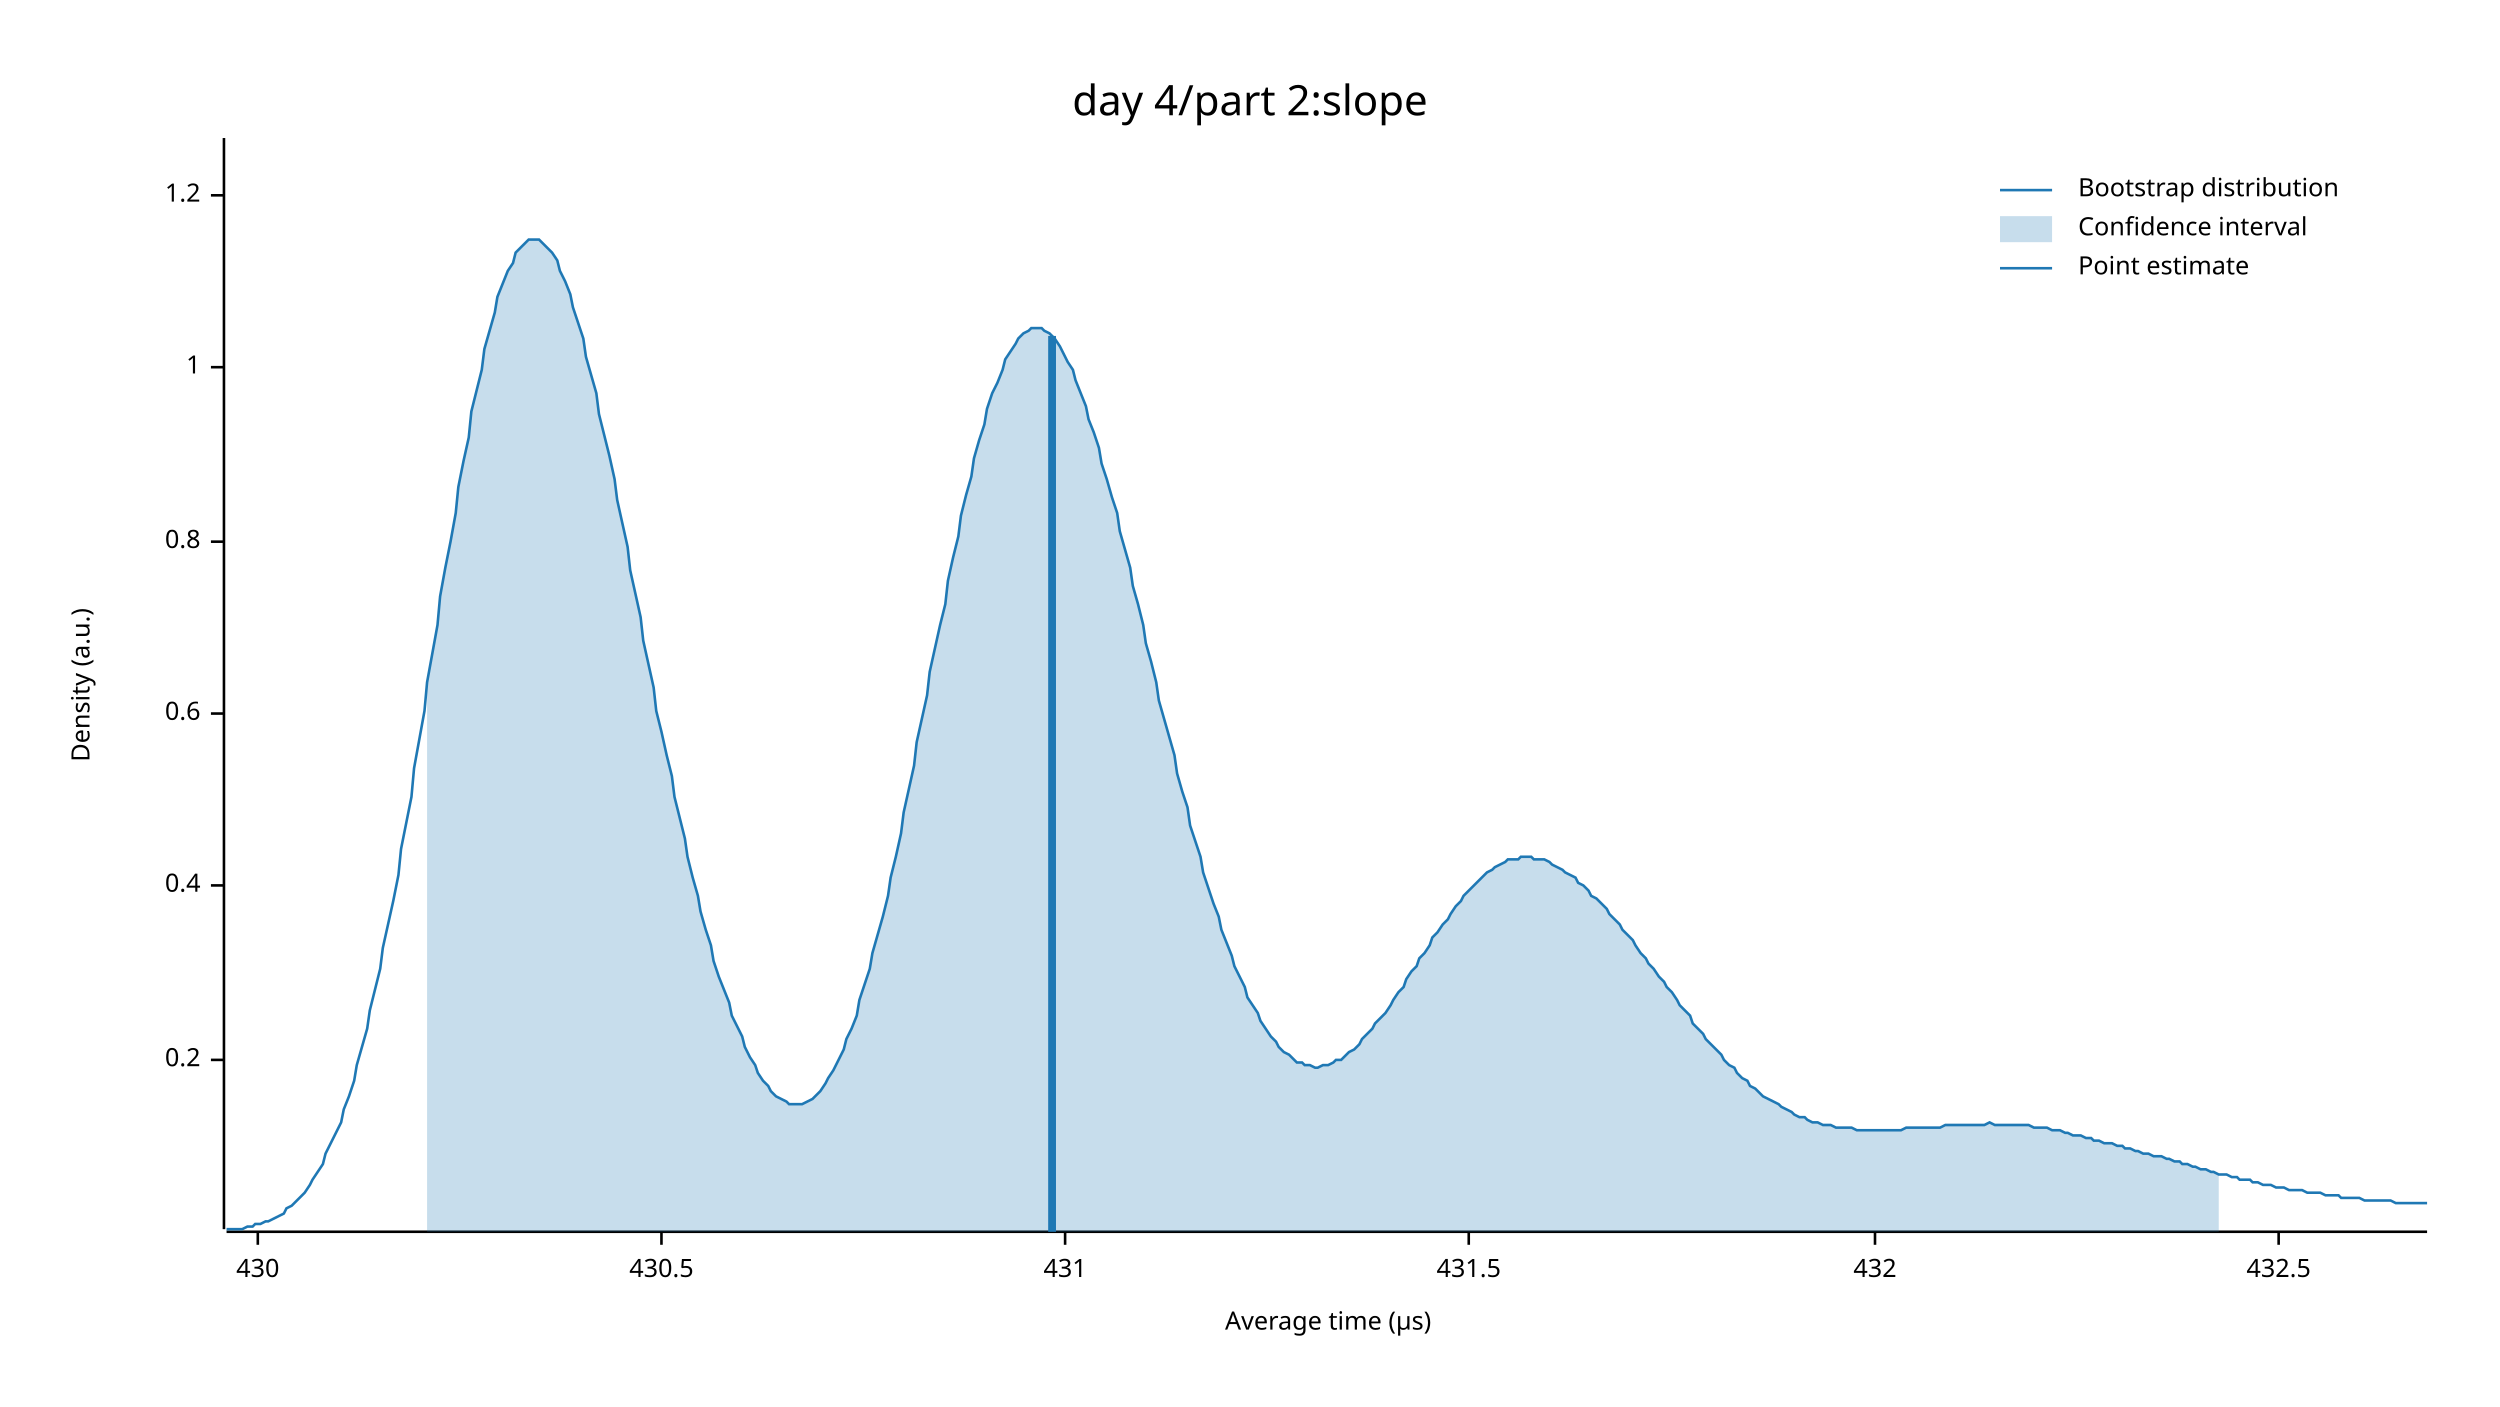
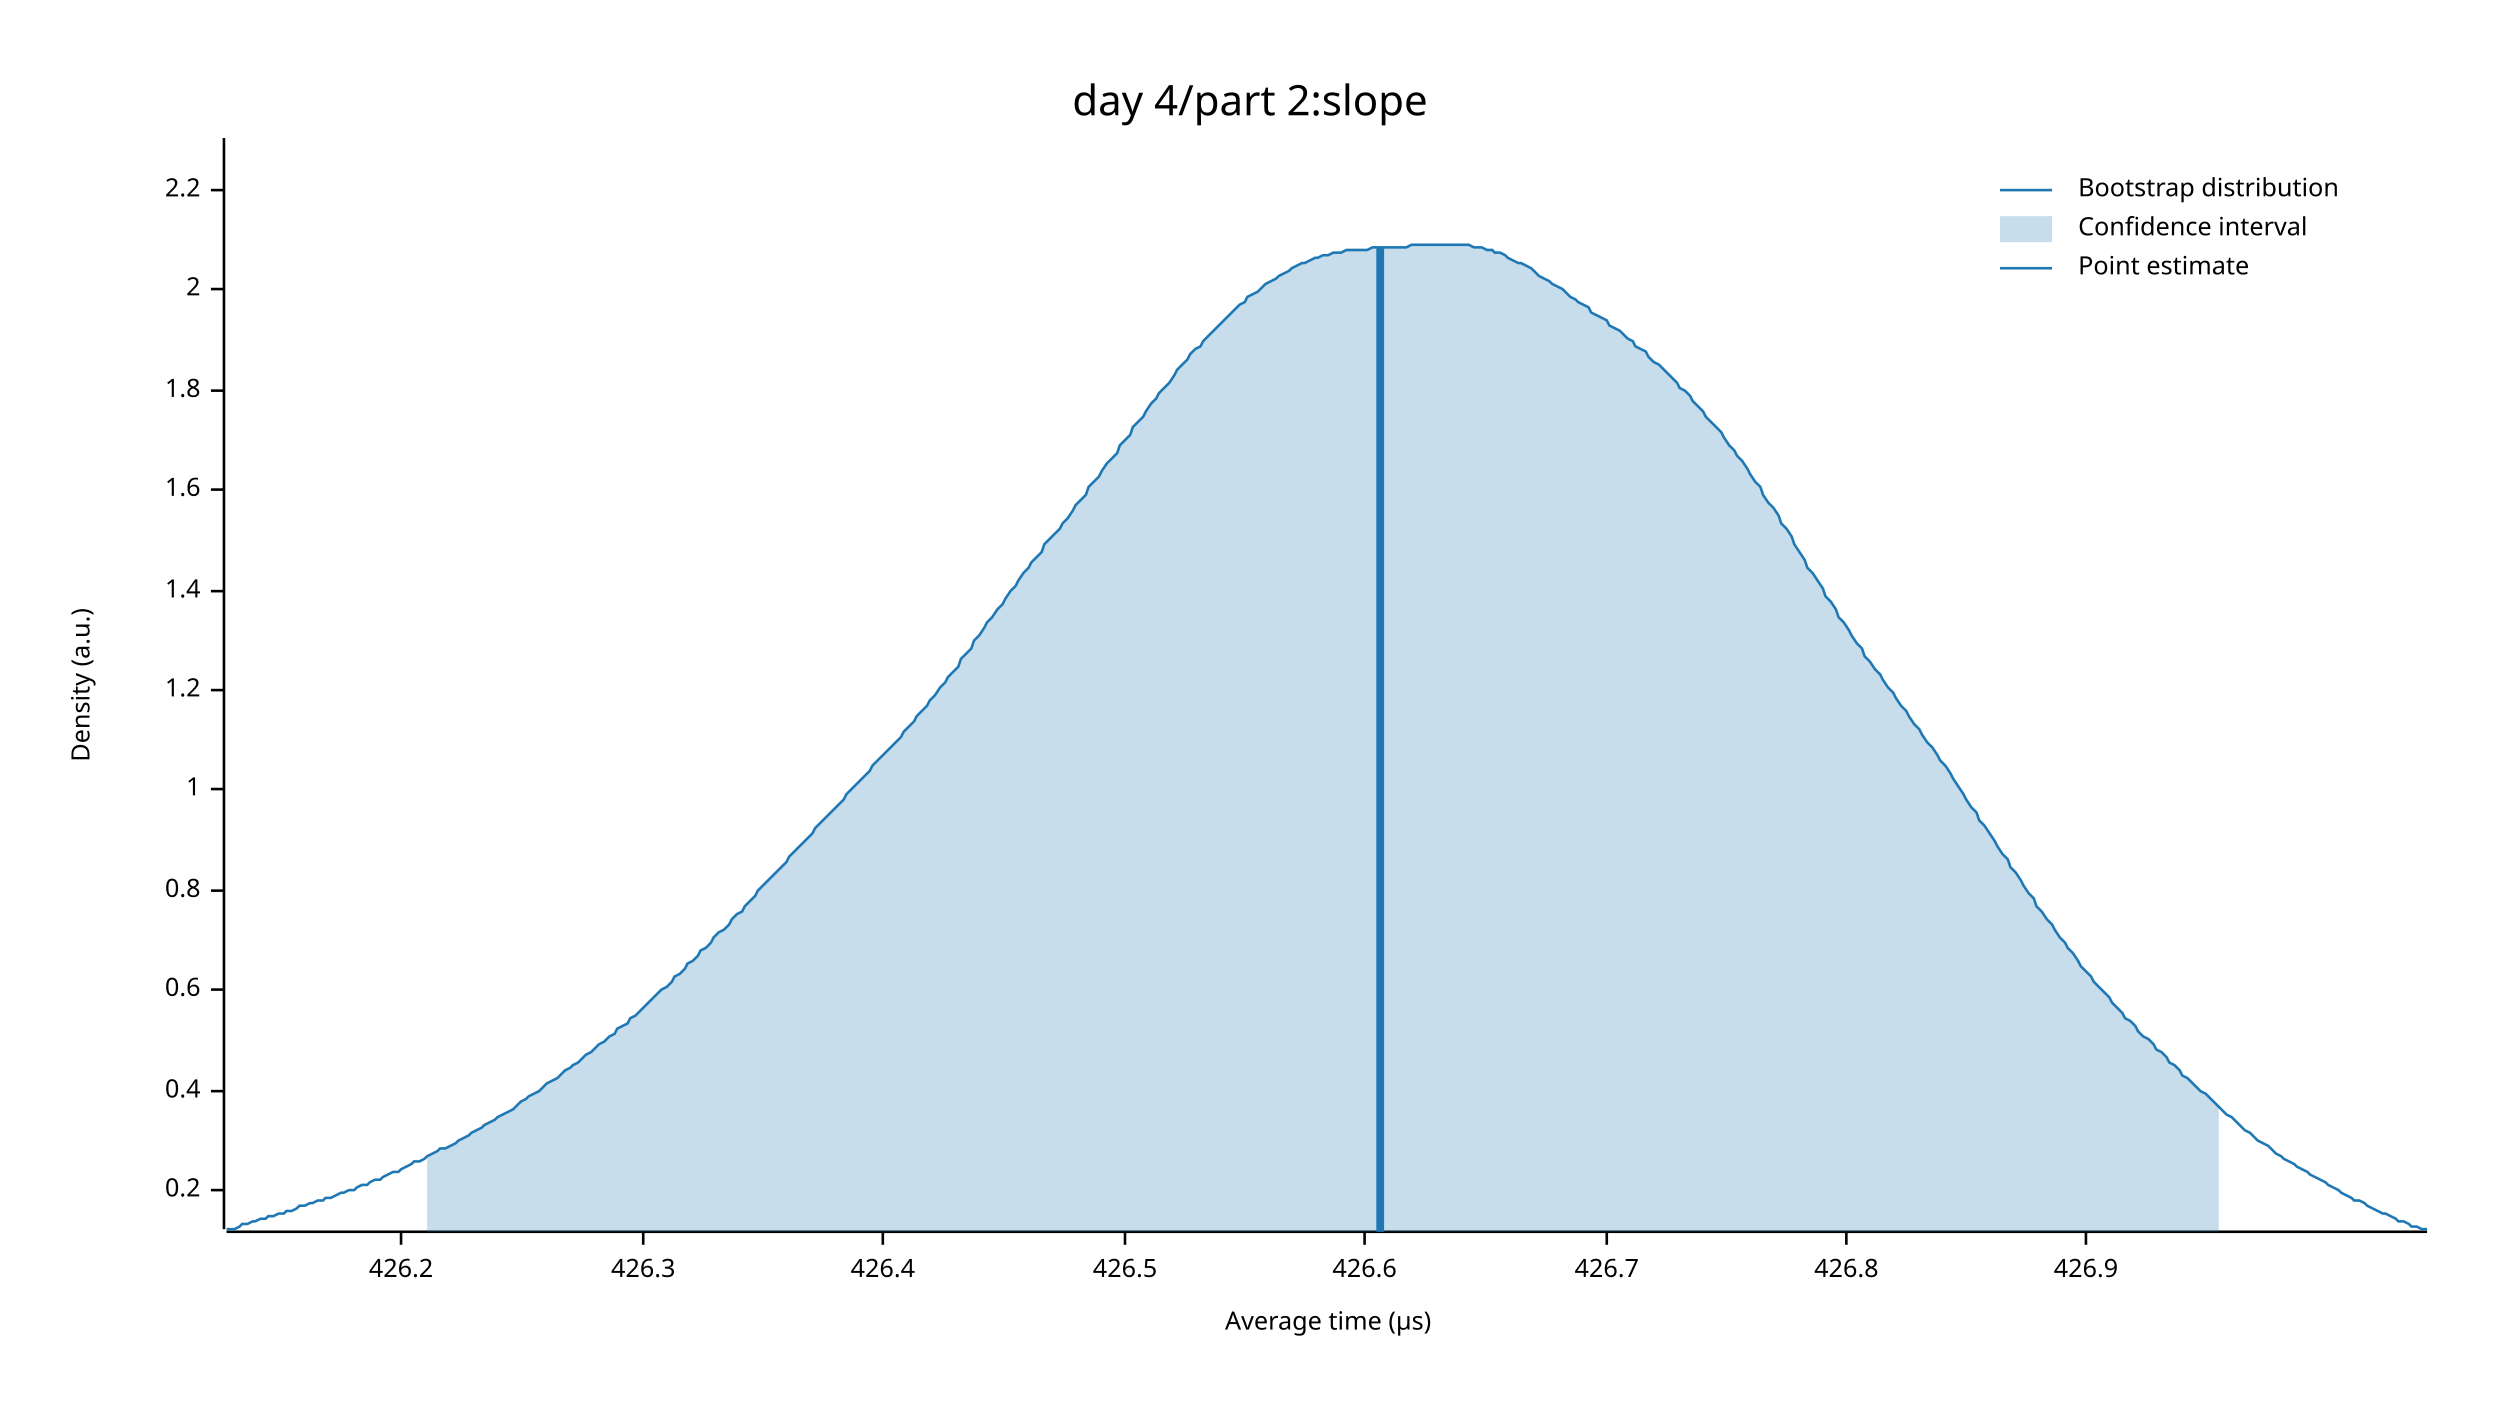
<svg xmlns="http://www.w3.org/2000/svg" width="960" height="540" viewBox="0 0 960 540">
  <text x="480" y="32" dy="0.76em" text-anchor="middle" font-family="sans-serif" font-size="16.129" opacity="1" fill="#000000">
day 4/part 2:slope
</text>
  <text x="27" y="263" dy="0.76em" text-anchor="middle" font-family="sans-serif" font-size="9.677" opacity="1" fill="#000000" transform="rotate(270, 27, 263)">
Density (a.u.)
</text>
  <text x="510" y="513" dy="-0.5ex" text-anchor="middle" font-family="sans-serif" font-size="9.677" opacity="1" fill="#000000">
Average time (µs)
</text>
  <polyline fill="none" opacity="1" stroke="#000000" stroke-width="1" points="86,53 86,472 " />
-   <text x="77" y="407" dy="0.5ex" text-anchor="end" font-family="sans-serif" font-size="9.677" opacity="1" fill="#000000">
+   <text x="77" y="457" dy="0.5ex" text-anchor="end" font-family="sans-serif" font-size="9.677" opacity="1" fill="#000000">
0.2
</text>
-   <polyline fill="none" opacity="1" stroke="#000000" stroke-width="1" points="81,407 86,407 " />
-   <text x="77" y="340" dy="0.5ex" text-anchor="end" font-family="sans-serif" font-size="9.677" opacity="1" fill="#000000">
+   <polyline fill="none" opacity="1" stroke="#000000" stroke-width="1" points="81,457 86,457 " />
+   <text x="77" y="419" dy="0.5ex" text-anchor="end" font-family="sans-serif" font-size="9.677" opacity="1" fill="#000000">
0.4
</text>
-   <polyline fill="none" opacity="1" stroke="#000000" stroke-width="1" points="81,340 86,340 " />
-   <text x="77" y="274" dy="0.5ex" text-anchor="end" font-family="sans-serif" font-size="9.677" opacity="1" fill="#000000">
+   <polyline fill="none" opacity="1" stroke="#000000" stroke-width="1" points="81,419 86,419 " />
+   <text x="77" y="380" dy="0.5ex" text-anchor="end" font-family="sans-serif" font-size="9.677" opacity="1" fill="#000000">
0.6
</text>
-   <polyline fill="none" opacity="1" stroke="#000000" stroke-width="1" points="81,274 86,274 " />
-   <text x="77" y="208" dy="0.5ex" text-anchor="end" font-family="sans-serif" font-size="9.677" opacity="1" fill="#000000">
+   <polyline fill="none" opacity="1" stroke="#000000" stroke-width="1" points="81,380 86,380 " />
+   <text x="77" y="342" dy="0.5ex" text-anchor="end" font-family="sans-serif" font-size="9.677" opacity="1" fill="#000000">
0.8
</text>
-   <polyline fill="none" opacity="1" stroke="#000000" stroke-width="1" points="81,208 86,208 " />
-   <text x="77" y="141" dy="0.5ex" text-anchor="end" font-family="sans-serif" font-size="9.677" opacity="1" fill="#000000">
+   <polyline fill="none" opacity="1" stroke="#000000" stroke-width="1" points="81,342 86,342 " />
+   <text x="77" y="303" dy="0.5ex" text-anchor="end" font-family="sans-serif" font-size="9.677" opacity="1" fill="#000000">
1
</text>
-   <polyline fill="none" opacity="1" stroke="#000000" stroke-width="1" points="81,141 86,141 " />
-   <text x="77" y="75" dy="0.5ex" text-anchor="end" font-family="sans-serif" font-size="9.677" opacity="1" fill="#000000">
+   <polyline fill="none" opacity="1" stroke="#000000" stroke-width="1" points="81,303 86,303 " />
+   <text x="77" y="265" dy="0.5ex" text-anchor="end" font-family="sans-serif" font-size="9.677" opacity="1" fill="#000000">
1.2
</text>
-   <polyline fill="none" opacity="1" stroke="#000000" stroke-width="1" points="81,75 86,75 " />
+   <polyline fill="none" opacity="1" stroke="#000000" stroke-width="1" points="81,265 86,265 " />
+   <text x="77" y="227" dy="0.5ex" text-anchor="end" font-family="sans-serif" font-size="9.677" opacity="1" fill="#000000">
+ 1.4
+ </text>
+   <polyline fill="none" opacity="1" stroke="#000000" stroke-width="1" points="81,227 86,227 " />
+   <text x="77" y="188" dy="0.5ex" text-anchor="end" font-family="sans-serif" font-size="9.677" opacity="1" fill="#000000">
+ 1.6
+ </text>
+   <polyline fill="none" opacity="1" stroke="#000000" stroke-width="1" points="81,188 86,188 " />
+   <text x="77" y="150" dy="0.5ex" text-anchor="end" font-family="sans-serif" font-size="9.677" opacity="1" fill="#000000">
+ 1.8
+ </text>
+   <polyline fill="none" opacity="1" stroke="#000000" stroke-width="1" points="81,150 86,150 " />
+   <text x="77" y="111" dy="0.5ex" text-anchor="end" font-family="sans-serif" font-size="9.677" opacity="1" fill="#000000">
+ 2
+ </text>
+   <polyline fill="none" opacity="1" stroke="#000000" stroke-width="1" points="81,111 86,111 " />
+   <text x="77" y="73" dy="0.5ex" text-anchor="end" font-family="sans-serif" font-size="9.677" opacity="1" fill="#000000">
+ 2.2
+ </text>
+   <polyline fill="none" opacity="1" stroke="#000000" stroke-width="1" points="81,73 86,73 " />
  <polyline fill="none" opacity="1" stroke="#000000" stroke-width="1" points="87,473 932,473 " />
-   <text x="99" y="483" dy="0.76em" text-anchor="middle" font-family="sans-serif" font-size="9.677" opacity="1" fill="#000000">
- 430
+   <text x="154" y="483" dy="0.76em" text-anchor="middle" font-family="sans-serif" font-size="9.677" opacity="1" fill="#000000">
+ 426.2
</text>
-   <polyline fill="none" opacity="1" stroke="#000000" stroke-width="1" points="99,473 99,478 " />
-   <text x="254" y="483" dy="0.76em" text-anchor="middle" font-family="sans-serif" font-size="9.677" opacity="1" fill="#000000">
- 430.5
+   <polyline fill="none" opacity="1" stroke="#000000" stroke-width="1" points="154,473 154,478 " />
+   <text x="247" y="483" dy="0.76em" text-anchor="middle" font-family="sans-serif" font-size="9.677" opacity="1" fill="#000000">
+ 426.3
</text>
-   <polyline fill="none" opacity="1" stroke="#000000" stroke-width="1" points="254,473 254,478 " />
-   <text x="409" y="483" dy="0.76em" text-anchor="middle" font-family="sans-serif" font-size="9.677" opacity="1" fill="#000000">
- 431
+   <polyline fill="none" opacity="1" stroke="#000000" stroke-width="1" points="247,473 247,478 " />
+   <text x="339" y="483" dy="0.76em" text-anchor="middle" font-family="sans-serif" font-size="9.677" opacity="1" fill="#000000">
+ 426.4
</text>
-   <polyline fill="none" opacity="1" stroke="#000000" stroke-width="1" points="409,473 409,478 " />
-   <text x="564" y="483" dy="0.76em" text-anchor="middle" font-family="sans-serif" font-size="9.677" opacity="1" fill="#000000">
- 431.5
+   <polyline fill="none" opacity="1" stroke="#000000" stroke-width="1" points="339,473 339,478 " />
+   <text x="432" y="483" dy="0.76em" text-anchor="middle" font-family="sans-serif" font-size="9.677" opacity="1" fill="#000000">
+ 426.5
</text>
-   <polyline fill="none" opacity="1" stroke="#000000" stroke-width="1" points="564,473 564,478 " />
-   <text x="720" y="483" dy="0.76em" text-anchor="middle" font-family="sans-serif" font-size="9.677" opacity="1" fill="#000000">
- 432
+   <polyline fill="none" opacity="1" stroke="#000000" stroke-width="1" points="432,473 432,478 " />
+   <text x="524" y="483" dy="0.76em" text-anchor="middle" font-family="sans-serif" font-size="9.677" opacity="1" fill="#000000">
+ 426.6
</text>
-   <polyline fill="none" opacity="1" stroke="#000000" stroke-width="1" points="720,473 720,478 " />
-   <text x="875" y="483" dy="0.76em" text-anchor="middle" font-family="sans-serif" font-size="9.677" opacity="1" fill="#000000">
- 432.5
+   <polyline fill="none" opacity="1" stroke="#000000" stroke-width="1" points="524,473 524,478 " />
+   <text x="617" y="483" dy="0.76em" text-anchor="middle" font-family="sans-serif" font-size="9.677" opacity="1" fill="#000000">
+ 426.7
</text>
-   <polyline fill="none" opacity="1" stroke="#000000" stroke-width="1" points="875,473 875,478 " />
-   <polyline fill="none" opacity="1" stroke="#1F78B4" stroke-width="1" points="87,472 88,472 90,472 92,472 93,472 95,471 97,471 98,470 100,470 102,469 103,469 105,468 107,467 109,466 110,464 112,463 114,461 115,460 117,458 119,455 120,453 122,450 124,447 125,443 127,439 129,435 131,431 132,426 134,421 136,415 137,409 139,402 141,395 142,388 144,380 146,372 147,364 149,355 151,346 153,336 154,326 156,316 158,306 159,295 161,284 163,273 164,262 166,251 168,240 169,229 171,218 173,208 175,197 176,187 178,177 180,168 181,158 183,150 185,142 186,134 188,127 190,120 191,114 193,109 195,104 197,101 198,97 200,95 202,93 203,92 205,92 207,92 208,93 210,95 212,97 214,100 215,104 217,108 219,113 220,118 222,124 224,130 225,137 227,144 229,151 230,159 232,167 234,175 236,184 237,192 239,201 241,210 242,219 244,228 246,237 247,246 249,255 251,264 252,273 254,281 256,290 258,298 259,306 261,314 263,322 264,329 266,337 268,344 269,350 271,357 273,363 274,369 276,375 278,380 280,385 281,390 283,394 285,398 286,402 288,406 290,409 291,412 293,415 295,417 296,419 298,421 300,422 302,423 303,424 305,424 307,424 308,424 310,423 312,422 313,421 315,419 317,416 318,414 320,411 322,407 324,403 325,399 327,395 329,390 330,384 332,378 334,372 335,366 337,359 339,352 341,344 342,337 344,329 346,320 347,312 349,303 351,294 352,285 354,276 356,267 357,258 359,249 361,240 363,232 364,223 366,214 368,206 369,198 371,190 373,183 374,176 376,169 378,163 379,157 381,151 383,147 385,142 386,138 388,135 390,132 391,130 393,128 395,127 396,126 398,126 400,126 401,127 403,128 405,130 407,133 408,135 410,139 412,142 413,146 415,151 417,156 418,161 420,166 422,172 423,178 425,184 427,191 429,197 430,204 432,211 434,218 435,225 437,232 439,240 440,247 442,254 444,262 445,269 447,276 449,283 451,290 452,297 454,304 456,310 457,317 459,323 461,329 462,335 464,341 466,347 468,352 469,357 471,362 473,367 474,371 476,375 478,379 479,383 481,386 483,389 484,392 486,395 488,398 490,400 491,402 493,404 495,405 496,406 498,408 500,408 501,409 503,409 505,410 506,410 508,409 510,409 512,408 513,407 515,407 517,405 518,404 520,403 522,401 523,399 525,397 527,395 528,393 530,391 532,389 534,386 535,384 537,381 539,379 540,376 542,373 544,371 545,368 547,366 549,363 550,360 552,358 554,355 556,353 557,351 559,348 561,346 562,344 564,342 566,340 567,339 569,337 571,335 573,334 574,333 576,332 578,331 579,330 581,330 583,330 584,329 586,329 588,329 589,330 591,330 593,330 595,331 596,332 598,333 600,334 601,335 603,336 605,337 606,339 608,340 610,342 611,344 613,345 615,347 617,349 618,351 620,353 622,355 623,357 625,359 627,361 628,363 630,366 632,368 633,370 635,372 637,375 639,377 640,379 642,381 644,384 645,386 647,388 649,390 650,393 652,395 654,397 655,399 657,401 659,403 661,405 662,407 664,409 666,410 667,412 669,414 671,415 672,417 674,418 676,420 677,421 679,422 681,423 683,424 684,425 686,426 688,427 689,428 691,429 693,429 694,430 696,431 698,431 700,432 701,432 703,432 705,433 706,433 708,433 710,433 711,433 713,434 715,434 716,434 718,434 720,434 722,434 723,434 725,434 727,434 728,434 730,434 732,433 733,433 735,433 737,433 738,433 740,433 742,433 744,433 745,433 747,432 749,432 750,432 752,432 754,432 755,432 757,432 759,432 760,432 762,432 764,431 766,432 767,432 769,432 771,432 772,432 774,432 776,432 777,432 779,432 781,433 782,433 784,433 786,433 788,434 789,434 791,434 793,435 794,435 796,436 798,436 799,436 801,437 803,437 804,438 806,438 808,439 810,439 811,439 813,440 815,440 816,441 818,441 820,442 821,442 823,443 825,443 827,444 828,444 830,444 832,445 833,445 835,446 837,446 838,447 840,447 842,448 843,448 845,449 847,449 849,450 850,450 852,451 854,451 855,451 857,452 859,452 860,453 862,453 864,453 865,454 867,454 869,455 871,455 872,455 874,456 876,456 877,456 879,457 881,457 882,457 884,457 886,458 887,458 889,458 891,458 893,459 894,459 896,459 898,459 899,460 901,460 903,460 904,460 906,460 908,461 909,461 911,461 913,461 915,461 916,461 918,461 920,462 921,462 923,462 925,462 926,462 928,462 930,462 932,462 " />
-   <polygon opacity="0.25" fill="#1F78B4" points="164,262 166,251 168,240 169,229 171,218 173,208 175,197 176,187 178,177 180,168 181,158 183,150 185,142 186,134 188,127 190,120 191,114 193,109 195,104 197,101 198,97 200,95 202,93 203,92 205,92 207,92 208,93 210,95 212,97 214,100 215,104 217,108 219,113 220,118 222,124 224,130 225,137 227,144 229,151 230,159 232,167 234,175 236,184 237,192 239,201 241,210 242,219 244,228 246,237 247,246 249,255 251,264 252,273 254,281 256,290 258,298 259,306 261,314 263,322 264,329 266,337 268,344 269,350 271,357 273,363 274,369 276,375 278,380 280,385 281,390 283,394 285,398 286,402 288,406 290,409 291,412 293,415 295,417 296,419 298,421 300,422 302,423 303,424 305,424 307,424 308,424 310,423 312,422 313,421 315,419 317,416 318,414 320,411 322,407 324,403 325,399 327,395 329,390 330,384 332,378 334,372 335,366 337,359 339,352 341,344 342,337 344,329 346,320 347,312 349,303 351,294 352,285 354,276 356,267 357,258 359,249 361,240 363,232 364,223 366,214 368,206 369,198 371,190 373,183 374,176 376,169 378,163 379,157 381,151 383,147 385,142 386,138 388,135 390,132 391,130 393,128 395,127 396,126 398,126 400,126 401,127 403,128 405,130 407,133 408,135 410,139 412,142 413,146 415,151 417,156 418,161 420,166 422,172 423,178 425,184 427,191 429,197 430,204 432,211 434,218 435,225 437,232 439,240 440,247 442,254 444,262 445,269 447,276 449,283 451,290 452,297 454,304 456,310 457,317 459,323 461,329 462,335 464,341 466,347 468,352 469,357 471,362 473,367 474,371 476,375 478,379 479,383 481,386 483,389 484,392 486,395 488,398 490,400 491,402 493,404 495,405 496,406 498,408 500,408 501,409 503,409 505,410 506,410 508,409 510,409 512,408 513,407 515,407 517,405 518,404 520,403 522,401 523,399 525,397 527,395 528,393 530,391 532,389 534,386 535,384 537,381 539,379 540,376 542,373 544,371 545,368 547,366 549,363 550,360 552,358 554,355 556,353 557,351 559,348 561,346 562,344 564,342 566,340 567,339 569,337 571,335 573,334 574,333 576,332 578,331 579,330 581,330 583,330 584,329 586,329 588,329 589,330 591,330 593,330 595,331 596,332 598,333 600,334 601,335 603,336 605,337 606,339 608,340 610,342 611,344 613,345 615,347 617,349 618,351 620,353 622,355 623,357 625,359 627,361 628,363 630,366 632,368 633,370 635,372 637,375 639,377 640,379 642,381 644,384 645,386 647,388 649,390 650,393 652,395 654,397 655,399 657,401 659,403 661,405 662,407 664,409 666,410 667,412 669,414 671,415 672,417 674,418 676,420 677,421 679,422 681,423 683,424 684,425 686,426 688,427 689,428 691,429 693,429 694,430 696,431 698,431 700,432 701,432 703,432 705,433 706,433 708,433 710,433 711,433 713,434 715,434 716,434 718,434 720,434 722,434 723,434 725,434 727,434 728,434 730,434 732,433 733,433 735,433 737,433 738,433 740,433 742,433 744,433 745,433 747,432 749,432 750,432 752,432 754,432 755,432 757,432 759,432 760,432 762,432 764,431 766,432 767,432 769,432 771,432 772,432 774,432 776,432 777,432 779,432 781,433 782,433 784,433 786,433 788,434 789,434 791,434 793,435 794,435 796,436 798,436 799,436 801,437 803,437 804,438 806,438 808,439 810,439 811,439 813,440 815,440 816,441 818,441 820,442 821,442 823,443 825,443 827,444 828,444 830,444 832,445 833,445 835,446 837,446 838,447 840,447 842,448 843,448 845,449 847,449 849,450 850,450 852,451 852,473 164,473 " />
-   <polyline fill="none" opacity="1" stroke="#1F78B4" stroke-width="3" points="404,473 404,129 " />
+   <polyline fill="none" opacity="1" stroke="#000000" stroke-width="1" points="617,473 617,478 " />
+   <text x="709" y="483" dy="0.76em" text-anchor="middle" font-family="sans-serif" font-size="9.677" opacity="1" fill="#000000">
+ 426.8
+ </text>
+   <polyline fill="none" opacity="1" stroke="#000000" stroke-width="1" points="709,473 709,478 " />
+   <text x="801" y="483" dy="0.76em" text-anchor="middle" font-family="sans-serif" font-size="9.677" opacity="1" fill="#000000">
+ 426.9
+ </text>
+   <polyline fill="none" opacity="1" stroke="#000000" stroke-width="1" points="801,473 801,478 " />
+   <polyline fill="none" opacity="1" stroke="#1F78B4" stroke-width="1" points="87,472 88,472 90,472 92,471 93,470 95,470 97,469 98,469 100,468 102,468 103,467 105,467 107,466 109,466 110,465 112,465 114,464 115,463 117,463 119,462 120,462 122,461 124,461 125,460 127,460 129,459 131,458 132,458 134,457 136,457 137,456 139,455 141,455 142,454 144,453 146,453 147,452 149,451 151,450 153,450 154,449 156,448 158,447 159,446 161,446 163,445 164,444 166,443 168,442 169,441 171,441 173,440 175,439 176,438 178,437 180,436 181,435 183,434 185,433 186,432 188,431 190,430 191,429 193,428 195,427 197,426 198,425 200,423 202,422 203,421 205,420 207,419 208,418 210,416 212,415 214,414 215,413 217,411 219,410 220,409 222,408 224,406 225,405 227,404 229,402 230,401 232,400 234,398 236,397 237,395 239,394 241,393 242,391 244,390 246,388 247,387 249,385 251,383 252,382 254,380 256,379 258,377 259,375 261,374 263,372 264,370 266,369 268,367 269,365 271,364 273,362 274,360 276,358 278,357 280,355 281,353 283,351 285,350 286,348 288,346 290,344 291,342 293,340 295,338 296,337 298,335 300,333 302,331 303,329 305,327 307,325 308,324 310,322 312,320 313,318 315,316 317,314 318,313 320,311 322,309 324,307 325,305 327,303 329,301 330,300 332,298 334,296 335,294 337,292 339,290 341,288 342,287 344,285 346,283 347,281 349,279 351,277 352,275 354,273 356,271 357,269 359,267 361,264 363,262 364,260 366,258 368,256 369,253 371,251 373,249 374,246 376,244 378,241 379,239 381,237 383,234 385,232 386,230 388,227 390,225 391,223 393,220 395,218 396,216 398,214 400,212 401,209 403,207 405,205 407,203 408,201 410,199 412,196 413,194 415,192 417,190 418,187 420,185 422,183 423,181 425,178 427,176 429,174 430,171 432,169 434,167 435,164 437,162 439,160 440,158 442,155 444,153 445,151 447,149 449,147 451,144 452,142 454,140 456,138 457,136 459,134 461,133 462,131 464,129 466,127 468,125 469,124 471,122 473,120 474,119 476,117 478,116 479,114 481,113 483,112 484,111 486,109 488,108 490,107 491,106 493,105 495,104 496,103 498,102 500,101 501,101 503,100 505,99 506,99 508,98 510,98 512,97 513,97 515,97 517,96 518,96 520,96 522,96 523,96 525,96 527,95 528,95 530,95 532,95 534,95 535,95 537,95 539,95 540,95 542,94 544,94 545,94 547,94 549,94 550,94 552,94 554,94 556,94 557,94 559,94 561,94 562,94 564,94 566,95 567,95 569,95 571,96 573,96 574,97 576,97 578,98 579,99 581,100 583,101 584,101 586,102 588,103 589,104 591,106 593,107 595,108 596,109 598,110 600,111 601,112 603,114 605,115 606,116 608,117 610,118 611,120 613,121 615,122 617,123 618,125 620,126 622,127 623,128 625,130 627,131 628,133 630,134 632,135 633,137 635,139 637,140 639,142 640,143 642,145 644,147 645,149 647,150 649,152 650,154 652,156 654,158 655,160 657,162 659,164 661,166 662,168 664,171 666,173 667,175 669,177 671,180 672,182 674,185 676,187 677,190 679,193 681,195 683,198 684,201 686,203 688,206 689,209 691,212 693,215 694,218 696,220 698,223 700,226 701,229 703,231 705,234 706,237 708,239 710,242 711,244 713,247 715,249 716,252 718,254 720,257 722,259 723,261 725,264 727,266 728,268 730,271 732,273 733,275 735,278 737,280 738,282 740,285 742,287 744,290 745,292 747,294 749,297 750,299 752,302 754,305 755,307 757,310 759,312 760,315 762,317 764,320 766,323 767,325 769,328 771,330 772,333 774,335 776,338 777,340 779,343 781,345 782,348 784,350 786,353 788,355 789,357 791,360 793,362 794,364 796,366 798,369 799,371 801,373 803,375 804,377 806,379 808,381 810,383 811,385 813,387 815,389 816,391 818,392 820,394 821,396 823,398 825,399 827,401 828,403 830,404 832,406 833,408 835,409 837,411 838,413 840,414 842,416 843,417 845,419 847,420 849,422 850,423 852,425 854,427 855,428 857,429 859,431 860,432 862,434 864,435 865,436 867,438 869,439 871,440 872,441 874,443 876,444 877,445 879,446 881,447 882,448 884,449 886,450 887,451 889,452 891,453 893,454 894,455 896,456 898,457 899,458 901,459 903,460 904,461 906,461 908,462 909,463 911,464 913,465 915,466 916,466 918,467 920,468 921,469 923,469 925,470 926,471 928,471 930,472 932,472 " />
+   <polygon opacity="0.25" fill="#1F78B4" points="164,444 166,443 168,442 169,441 171,441 173,440 175,439 176,438 178,437 180,436 181,435 183,434 185,433 186,432 188,431 190,430 191,429 193,428 195,427 197,426 198,425 200,423 202,422 203,421 205,420 207,419 208,418 210,416 212,415 214,414 215,413 217,411 219,410 220,409 222,408 224,406 225,405 227,404 229,402 230,401 232,400 234,398 236,397 237,395 239,394 241,393 242,391 244,390 246,388 247,387 249,385 251,383 252,382 254,380 256,379 258,377 259,375 261,374 263,372 264,370 266,369 268,367 269,365 271,364 273,362 274,360 276,358 278,357 280,355 281,353 283,351 285,350 286,348 288,346 290,344 291,342 293,340 295,338 296,337 298,335 300,333 302,331 303,329 305,327 307,325 308,324 310,322 312,320 313,318 315,316 317,314 318,313 320,311 322,309 324,307 325,305 327,303 329,301 330,300 332,298 334,296 335,294 337,292 339,290 341,288 342,287 344,285 346,283 347,281 349,279 351,277 352,275 354,273 356,271 357,269 359,267 361,264 363,262 364,260 366,258 368,256 369,253 371,251 373,249 374,246 376,244 378,241 379,239 381,237 383,234 385,232 386,230 388,227 390,225 391,223 393,220 395,218 396,216 398,214 400,212 401,209 403,207 405,205 407,203 408,201 410,199 412,196 413,194 415,192 417,190 418,187 420,185 422,183 423,181 425,178 427,176 429,174 430,171 432,169 434,167 435,164 437,162 439,160 440,158 442,155 444,153 445,151 447,149 449,147 451,144 452,142 454,140 456,138 457,136 459,134 461,133 462,131 464,129 466,127 468,125 469,124 471,122 473,120 474,119 476,117 478,116 479,114 481,113 483,112 484,111 486,109 488,108 490,107 491,106 493,105 495,104 496,103 498,102 500,101 501,101 503,100 505,99 506,99 508,98 510,98 512,97 513,97 515,97 517,96 518,96 520,96 522,96 523,96 525,96 527,95 528,95 530,95 532,95 534,95 535,95 537,95 539,95 540,95 542,94 544,94 545,94 547,94 549,94 550,94 552,94 554,94 556,94 557,94 559,94 561,94 562,94 564,94 566,95 567,95 569,95 571,96 573,96 574,97 576,97 578,98 579,99 581,100 583,101 584,101 586,102 588,103 589,104 591,106 593,107 595,108 596,109 598,110 600,111 601,112 603,114 605,115 606,116 608,117 610,118 611,120 613,121 615,122 617,123 618,125 620,126 622,127 623,128 625,130 627,131 628,133 630,134 632,135 633,137 635,139 637,140 639,142 640,143 642,145 644,147 645,149 647,150 649,152 650,154 652,156 654,158 655,160 657,162 659,164 661,166 662,168 664,171 666,173 667,175 669,177 671,180 672,182 674,185 676,187 677,190 679,193 681,195 683,198 684,201 686,203 688,206 689,209 691,212 693,215 694,218 696,220 698,223 700,226 701,229 703,231 705,234 706,237 708,239 710,242 711,244 713,247 715,249 716,252 718,254 720,257 722,259 723,261 725,264 727,266 728,268 730,271 732,273 733,275 735,278 737,280 738,282 740,285 742,287 744,290 745,292 747,294 749,297 750,299 752,302 754,305 755,307 757,310 759,312 760,315 762,317 764,320 766,323 767,325 769,328 771,330 772,333 774,335 776,338 777,340 779,343 781,345 782,348 784,350 786,353 788,355 789,357 791,360 793,362 794,364 796,366 798,369 799,371 801,373 803,375 804,377 806,379 808,381 810,383 811,385 813,387 815,389 816,391 818,392 820,394 821,396 823,398 825,399 827,401 828,403 830,404 832,406 833,408 835,409 837,411 838,413 840,414 842,416 843,417 845,419 847,420 849,422 850,423 852,425 852,473 164,473 " />
+   <polyline fill="none" opacity="1" stroke="#1F78B4" stroke-width="3" points="530,473 530,95 " />
  <text x="798" y="68" dy="0.76em" text-anchor="start" font-family="sans-serif" font-size="9.677" opacity="1" fill="#000000">
Bootstrap distribution
</text>
  <text x="798" y="83" dy="0.76em" text-anchor="start" font-family="sans-serif" font-size="9.677" opacity="1" fill="#000000">
Confidence interval
</text>
  <text x="798" y="98" dy="0.76em" text-anchor="start" font-family="sans-serif" font-size="9.677" opacity="1" fill="#000000">
Point estimate
</text>
  <polyline fill="none" opacity="1" stroke="#1F78B4" stroke-width="1" points="768,73 788,73 " />
  <rect x="768" y="83" width="20" height="10" opacity="0.25" fill="#1F78B4" stroke="none" />
  <polyline fill="none" opacity="1" stroke="#1F78B4" stroke-width="1" points="768,103 788,103 " />
</svg>
